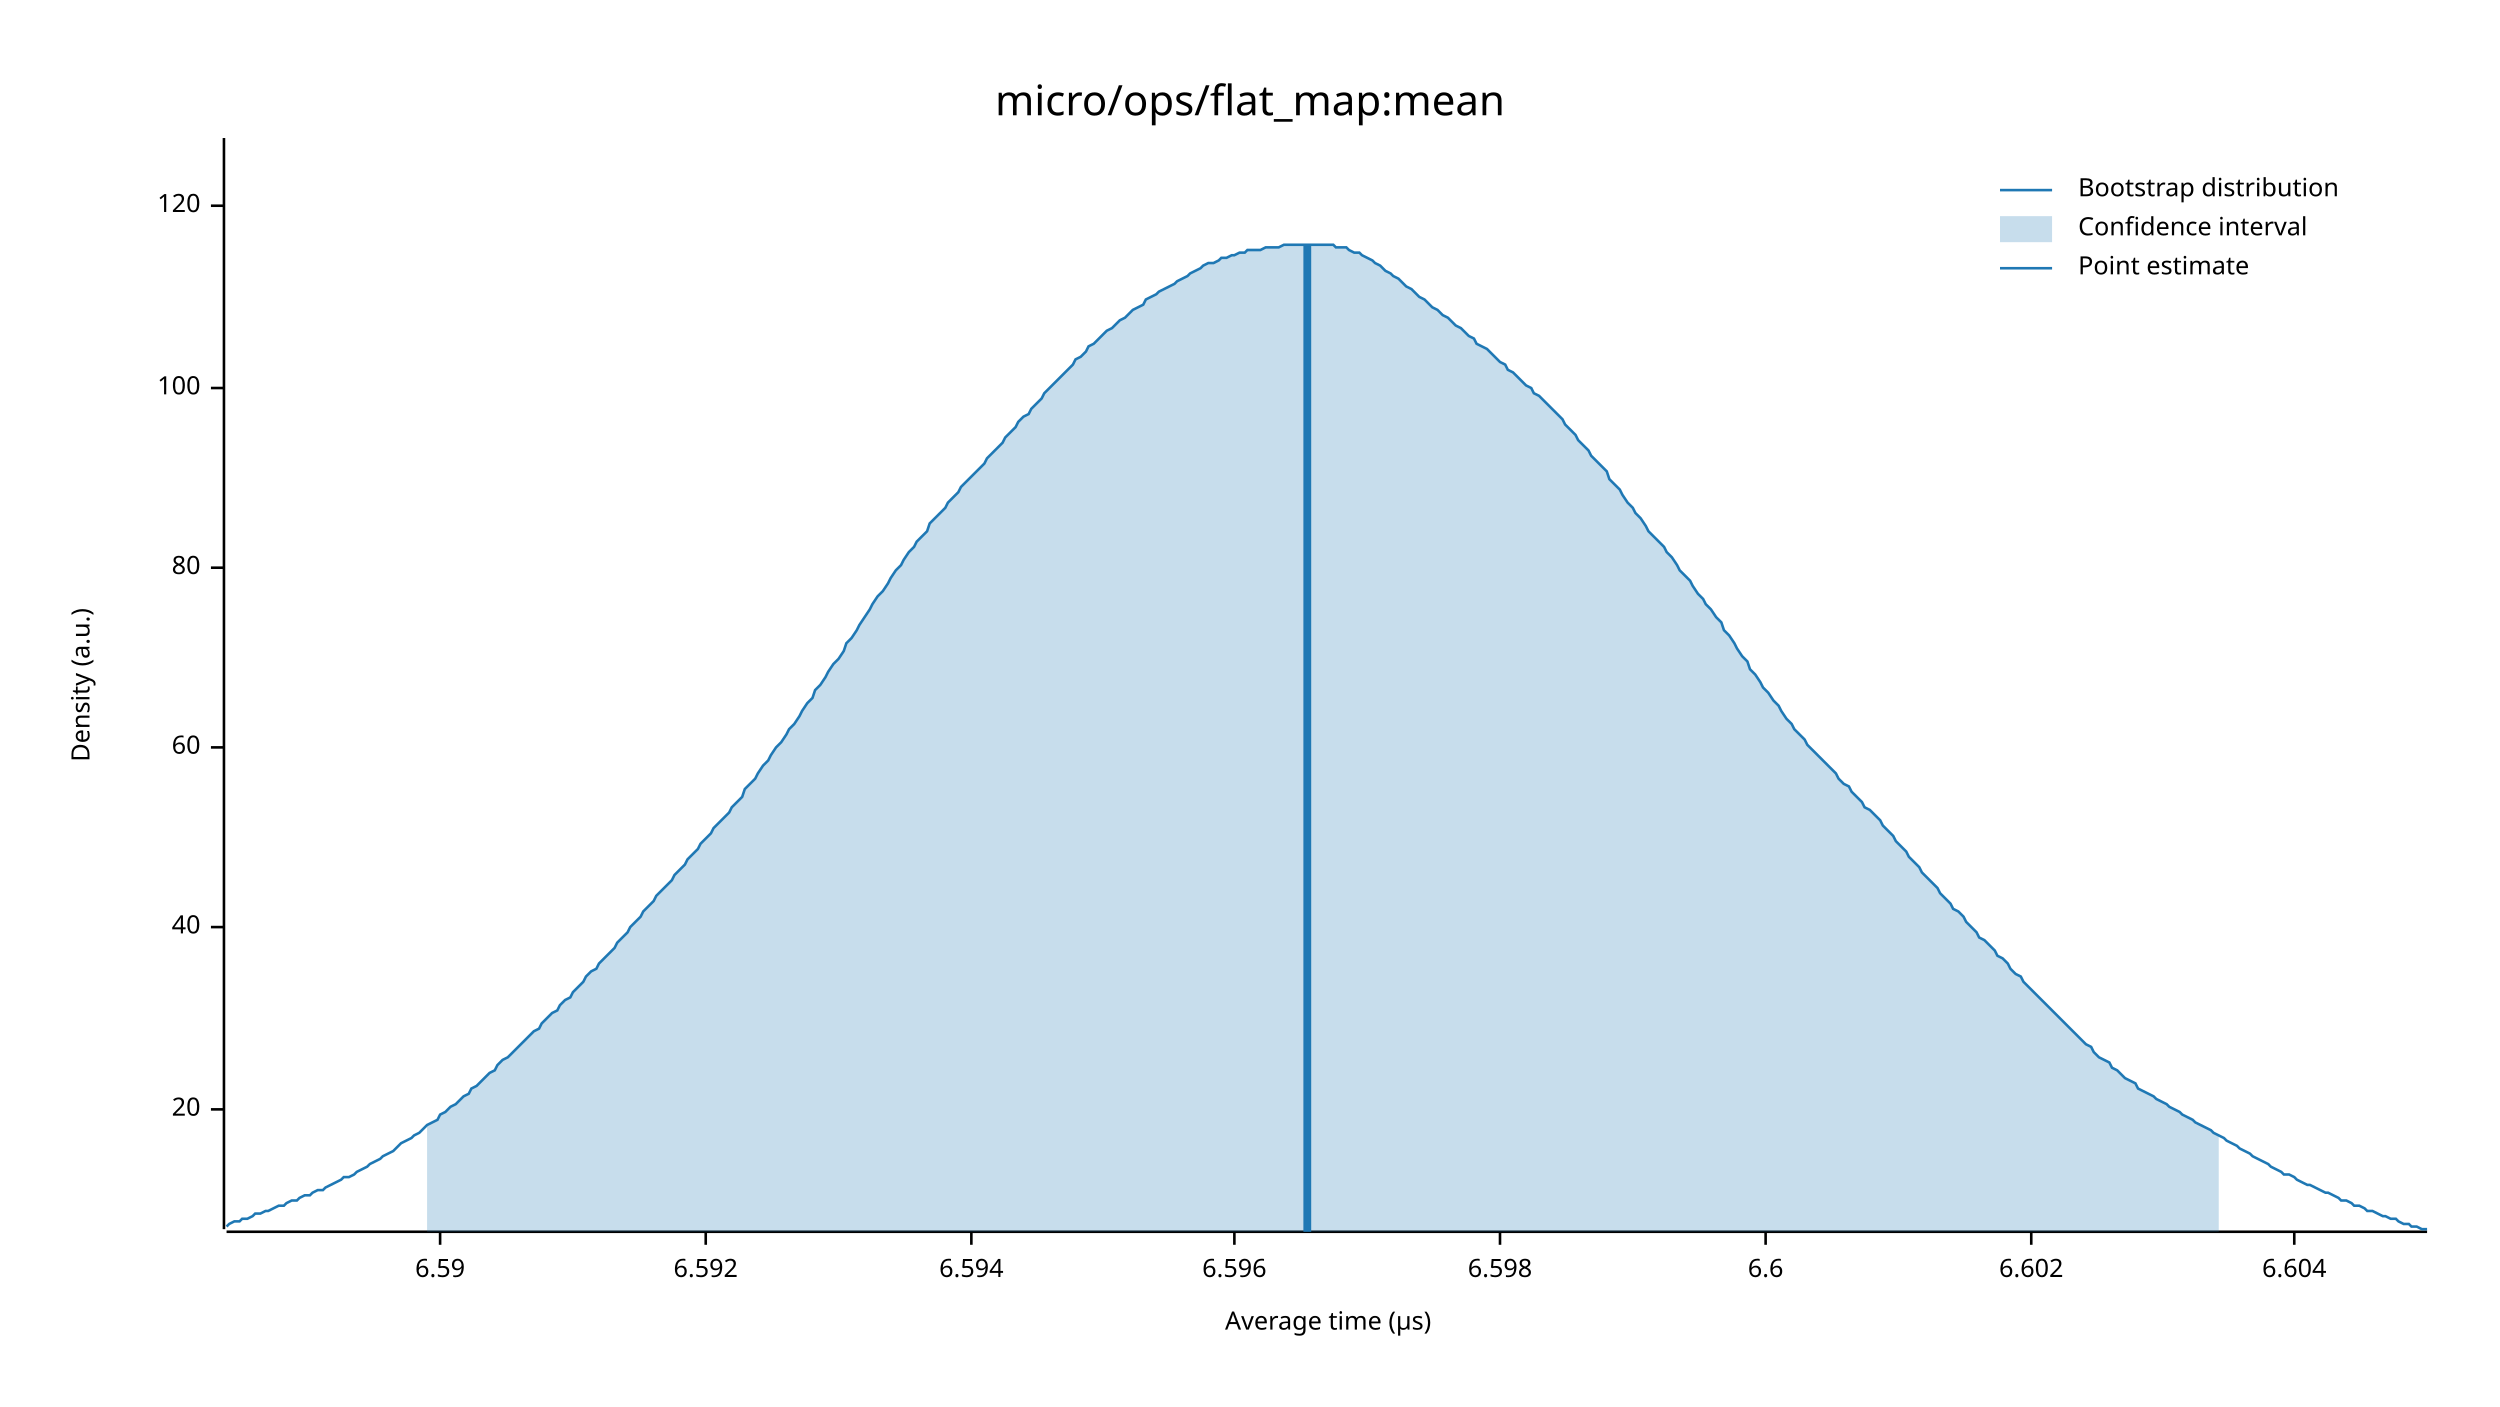
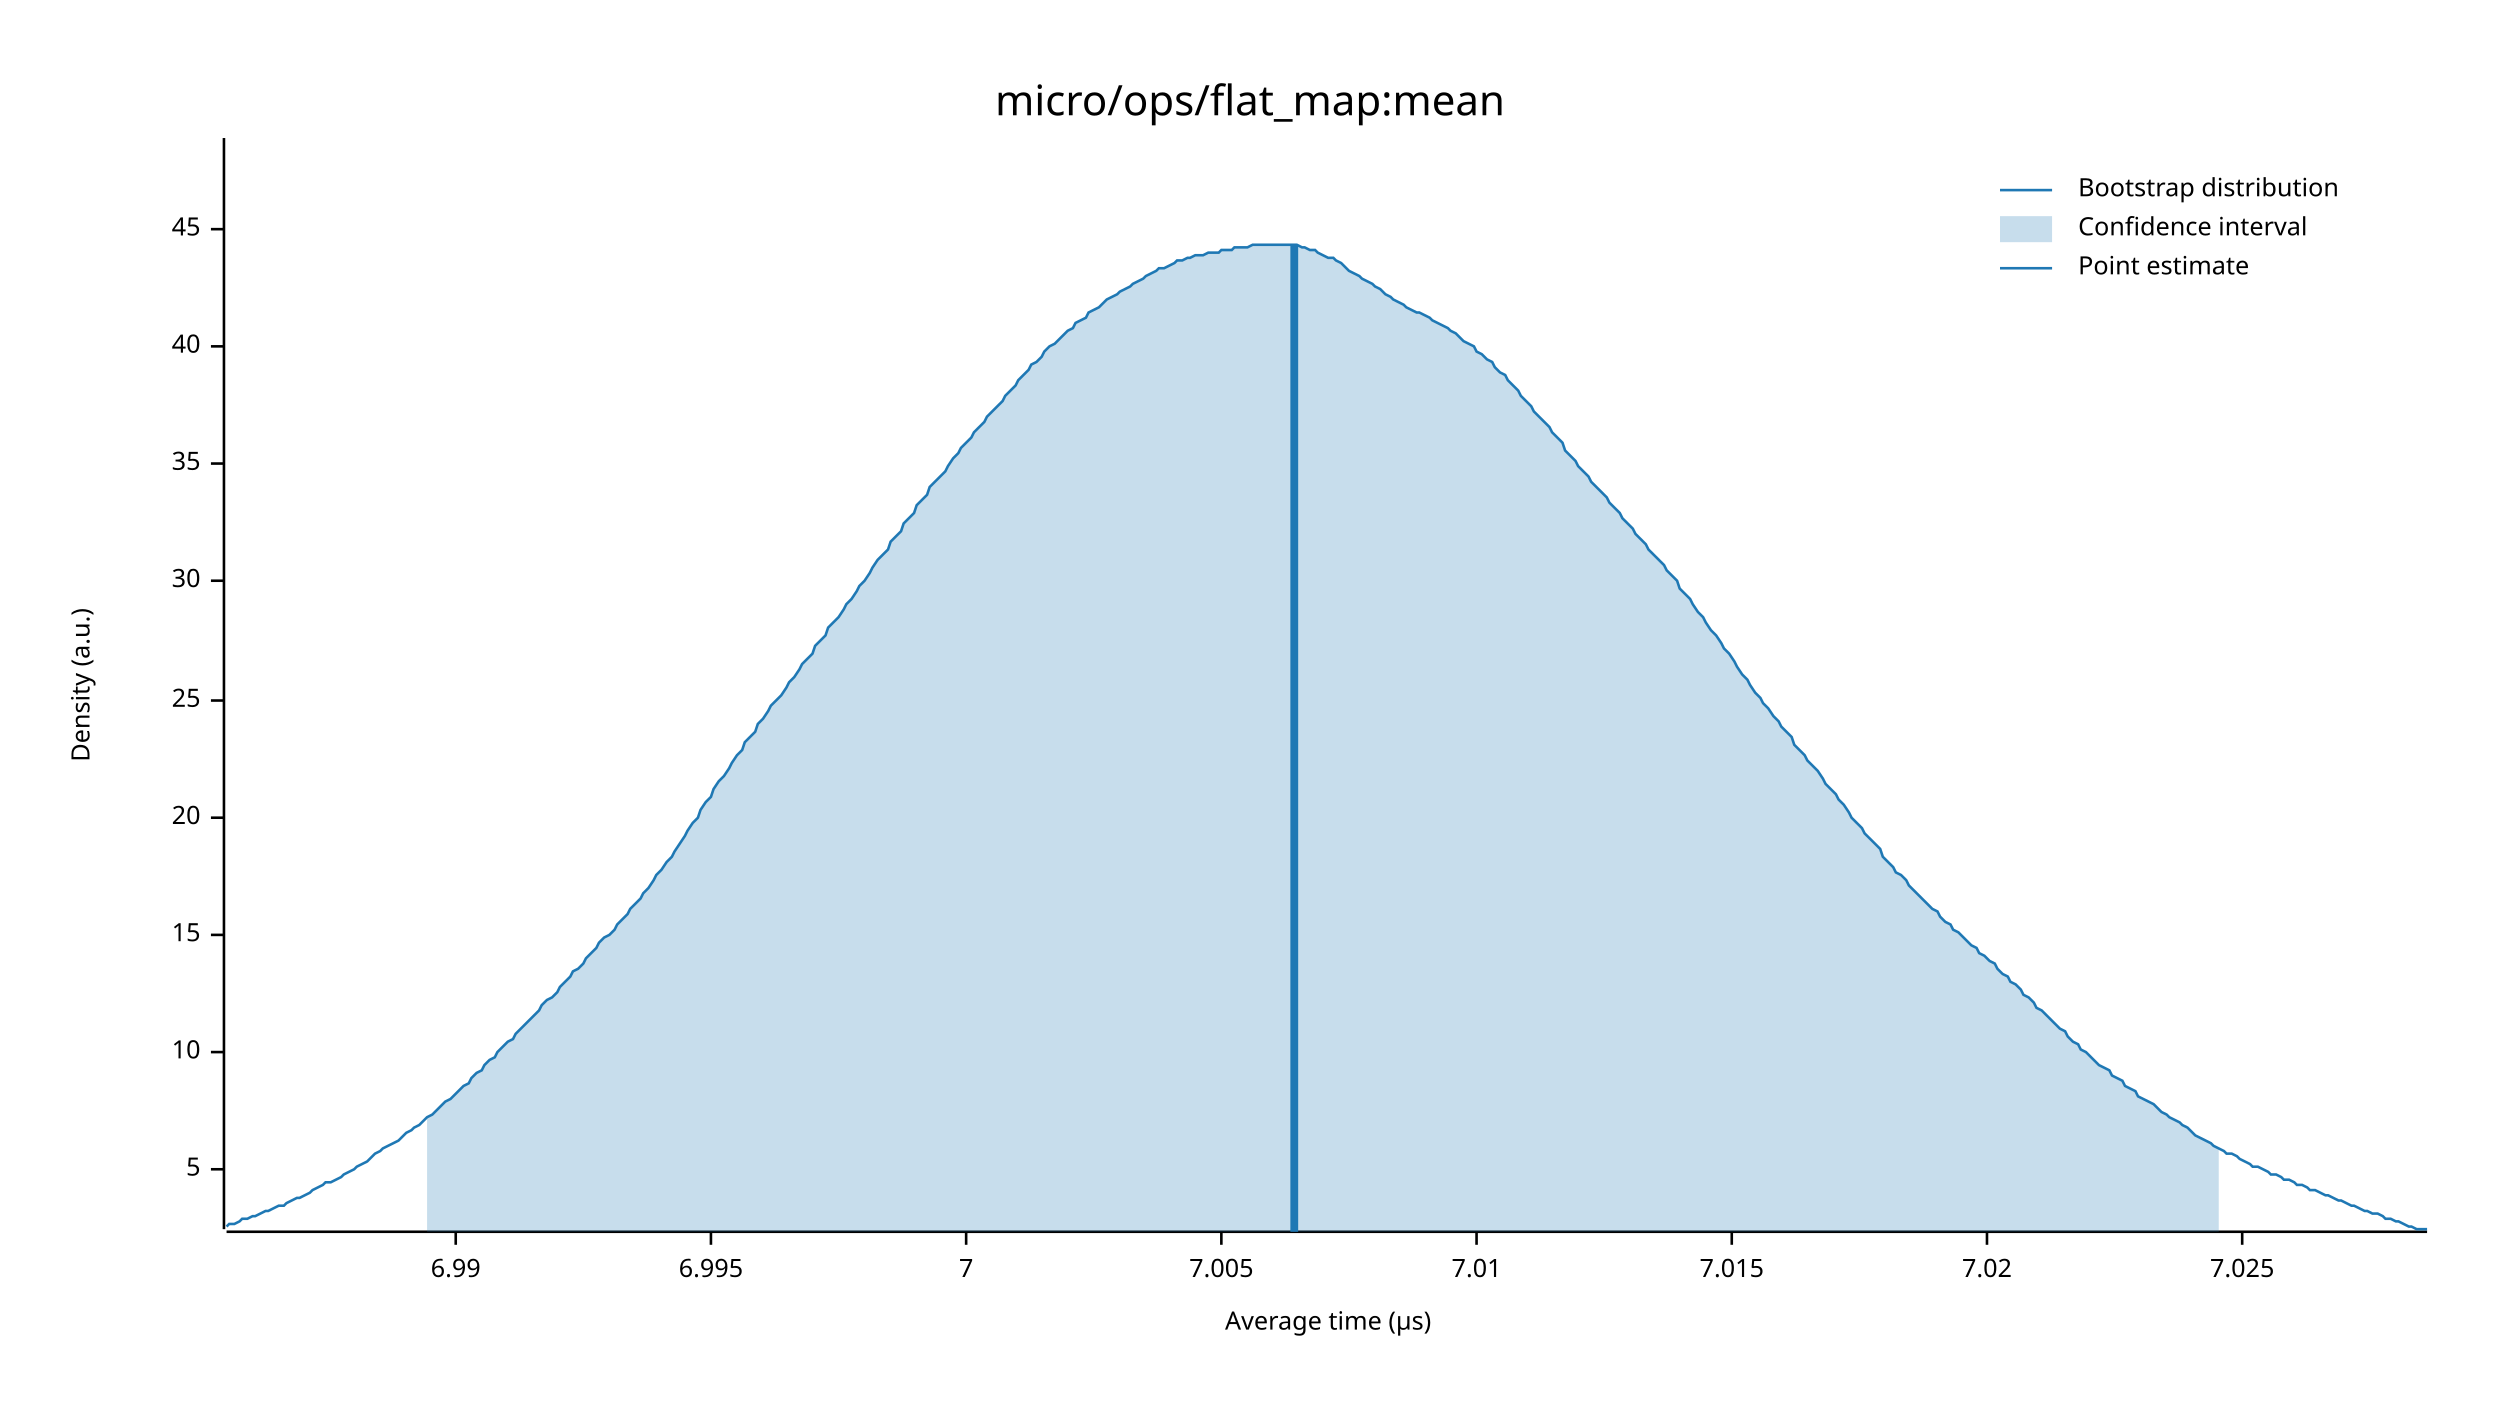
<svg xmlns="http://www.w3.org/2000/svg" width="960" height="540" viewBox="0 0 960 540">
  <text x="480" y="32" dy="0.76em" text-anchor="middle" font-family="sans-serif" font-size="16.129" opacity="1" fill="#000000">
micro/ops/flat_map:mean
</text>
  <text x="27" y="263" dy="0.76em" text-anchor="middle" font-family="sans-serif" font-size="9.677" opacity="1" fill="#000000" transform="rotate(270, 27, 263)">
Density (a.u.)
</text>
  <text x="510" y="513" dy="-0.5ex" text-anchor="middle" font-family="sans-serif" font-size="9.677" opacity="1" fill="#000000">
Average time (µs)
</text>
  <polyline fill="none" opacity="1" stroke="#000000" stroke-width="1" points="86,53 86,472 " />
-   <text x="77" y="426" dy="0.5ex" text-anchor="end" font-family="sans-serif" font-size="9.677" opacity="1" fill="#000000">
+   <text x="77" y="449" dy="0.5ex" text-anchor="end" font-family="sans-serif" font-size="9.677" opacity="1" fill="#000000">
+ 5
+ </text>
+   <polyline fill="none" opacity="1" stroke="#000000" stroke-width="1" points="81,449 86,449 " />
+   <text x="77" y="404" dy="0.5ex" text-anchor="end" font-family="sans-serif" font-size="9.677" opacity="1" fill="#000000">
+ 10
+ </text>
+   <polyline fill="none" opacity="1" stroke="#000000" stroke-width="1" points="81,404 86,404 " />
+   <text x="77" y="359" dy="0.5ex" text-anchor="end" font-family="sans-serif" font-size="9.677" opacity="1" fill="#000000">
+ 15
+ </text>
+   <polyline fill="none" opacity="1" stroke="#000000" stroke-width="1" points="81,359 86,359 " />
+   <text x="77" y="314" dy="0.5ex" text-anchor="end" font-family="sans-serif" font-size="9.677" opacity="1" fill="#000000">
20
</text>
-   <polyline fill="none" opacity="1" stroke="#000000" stroke-width="1" points="81,426 86,426 " />
-   <text x="77" y="356" dy="0.5ex" text-anchor="end" font-family="sans-serif" font-size="9.677" opacity="1" fill="#000000">
+   <polyline fill="none" opacity="1" stroke="#000000" stroke-width="1" points="81,314 86,314 " />
+   <text x="77" y="269" dy="0.5ex" text-anchor="end" font-family="sans-serif" font-size="9.677" opacity="1" fill="#000000">
+ 25
+ </text>
+   <polyline fill="none" opacity="1" stroke="#000000" stroke-width="1" points="81,269 86,269 " />
+   <text x="77" y="223" dy="0.5ex" text-anchor="end" font-family="sans-serif" font-size="9.677" opacity="1" fill="#000000">
+ 30
+ </text>
+   <polyline fill="none" opacity="1" stroke="#000000" stroke-width="1" points="81,223 86,223 " />
+   <text x="77" y="178" dy="0.5ex" text-anchor="end" font-family="sans-serif" font-size="9.677" opacity="1" fill="#000000">
+ 35
+ </text>
+   <polyline fill="none" opacity="1" stroke="#000000" stroke-width="1" points="81,178 86,178 " />
+   <text x="77" y="133" dy="0.5ex" text-anchor="end" font-family="sans-serif" font-size="9.677" opacity="1" fill="#000000">
40
</text>
-   <polyline fill="none" opacity="1" stroke="#000000" stroke-width="1" points="81,356 86,356 " />
-   <text x="77" y="287" dy="0.5ex" text-anchor="end" font-family="sans-serif" font-size="9.677" opacity="1" fill="#000000">
- 60
+   <polyline fill="none" opacity="1" stroke="#000000" stroke-width="1" points="81,133 86,133 " />
+   <text x="77" y="88" dy="0.5ex" text-anchor="end" font-family="sans-serif" font-size="9.677" opacity="1" fill="#000000">
+ 45
</text>
-   <polyline fill="none" opacity="1" stroke="#000000" stroke-width="1" points="81,287 86,287 " />
-   <text x="77" y="218" dy="0.5ex" text-anchor="end" font-family="sans-serif" font-size="9.677" opacity="1" fill="#000000">
- 80
+   <polyline fill="none" opacity="1" stroke="#000000" stroke-width="1" points="81,88 86,88 " />
+   <polyline fill="none" opacity="1" stroke="#000000" stroke-width="1" points="87,473 932,473 " />
+   <text x="175" y="483" dy="0.76em" text-anchor="middle" font-family="sans-serif" font-size="9.677" opacity="1" fill="#000000">
+ 6.99
</text>
-   <polyline fill="none" opacity="1" stroke="#000000" stroke-width="1" points="81,218 86,218 " />
-   <text x="77" y="149" dy="0.5ex" text-anchor="end" font-family="sans-serif" font-size="9.677" opacity="1" fill="#000000">
- 100
+   <polyline fill="none" opacity="1" stroke="#000000" stroke-width="1" points="175,473 175,478 " />
+   <text x="273" y="483" dy="0.76em" text-anchor="middle" font-family="sans-serif" font-size="9.677" opacity="1" fill="#000000">
+ 6.995
</text>
-   <polyline fill="none" opacity="1" stroke="#000000" stroke-width="1" points="81,149 86,149 " />
-   <text x="77" y="79" dy="0.5ex" text-anchor="end" font-family="sans-serif" font-size="9.677" opacity="1" fill="#000000">
- 120
+   <polyline fill="none" opacity="1" stroke="#000000" stroke-width="1" points="273,473 273,478 " />
+   <text x="371" y="483" dy="0.76em" text-anchor="middle" font-family="sans-serif" font-size="9.677" opacity="1" fill="#000000">
+ 7
</text>
-   <polyline fill="none" opacity="1" stroke="#000000" stroke-width="1" points="81,79 86,79 " />
-   <polyline fill="none" opacity="1" stroke="#000000" stroke-width="1" points="87,473 932,473 " />
-   <text x="169" y="483" dy="0.76em" text-anchor="middle" font-family="sans-serif" font-size="9.677" opacity="1" fill="#000000">
- 6.59
+   <polyline fill="none" opacity="1" stroke="#000000" stroke-width="1" points="371,473 371,478 " />
+   <text x="469" y="483" dy="0.76em" text-anchor="middle" font-family="sans-serif" font-size="9.677" opacity="1" fill="#000000">
+ 7.005
</text>
-   <polyline fill="none" opacity="1" stroke="#000000" stroke-width="1" points="169,473 169,478 " />
-   <text x="271" y="483" dy="0.76em" text-anchor="middle" font-family="sans-serif" font-size="9.677" opacity="1" fill="#000000">
- 6.592
+   <polyline fill="none" opacity="1" stroke="#000000" stroke-width="1" points="469,473 469,478 " />
+   <text x="567" y="483" dy="0.76em" text-anchor="middle" font-family="sans-serif" font-size="9.677" opacity="1" fill="#000000">
+ 7.01
</text>
-   <polyline fill="none" opacity="1" stroke="#000000" stroke-width="1" points="271,473 271,478 " />
-   <text x="373" y="483" dy="0.76em" text-anchor="middle" font-family="sans-serif" font-size="9.677" opacity="1" fill="#000000">
- 6.594
+   <polyline fill="none" opacity="1" stroke="#000000" stroke-width="1" points="567,473 567,478 " />
+   <text x="665" y="483" dy="0.76em" text-anchor="middle" font-family="sans-serif" font-size="9.677" opacity="1" fill="#000000">
+ 7.015
</text>
-   <polyline fill="none" opacity="1" stroke="#000000" stroke-width="1" points="373,473 373,478 " />
-   <text x="474" y="483" dy="0.76em" text-anchor="middle" font-family="sans-serif" font-size="9.677" opacity="1" fill="#000000">
- 6.596
+   <polyline fill="none" opacity="1" stroke="#000000" stroke-width="1" points="665,473 665,478 " />
+   <text x="763" y="483" dy="0.76em" text-anchor="middle" font-family="sans-serif" font-size="9.677" opacity="1" fill="#000000">
+ 7.02
</text>
-   <polyline fill="none" opacity="1" stroke="#000000" stroke-width="1" points="474,473 474,478 " />
-   <text x="576" y="483" dy="0.76em" text-anchor="middle" font-family="sans-serif" font-size="9.677" opacity="1" fill="#000000">
- 6.598
+   <polyline fill="none" opacity="1" stroke="#000000" stroke-width="1" points="763,473 763,478 " />
+   <text x="861" y="483" dy="0.76em" text-anchor="middle" font-family="sans-serif" font-size="9.677" opacity="1" fill="#000000">
+ 7.025
</text>
-   <polyline fill="none" opacity="1" stroke="#000000" stroke-width="1" points="576,473 576,478 " />
-   <text x="678" y="483" dy="0.76em" text-anchor="middle" font-family="sans-serif" font-size="9.677" opacity="1" fill="#000000">
- 6.6
- </text>
-   <polyline fill="none" opacity="1" stroke="#000000" stroke-width="1" points="678,473 678,478 " />
-   <text x="780" y="483" dy="0.76em" text-anchor="middle" font-family="sans-serif" font-size="9.677" opacity="1" fill="#000000">
- 6.602
- </text>
-   <polyline fill="none" opacity="1" stroke="#000000" stroke-width="1" points="780,473 780,478 " />
-   <text x="881" y="483" dy="0.76em" text-anchor="middle" font-family="sans-serif" font-size="9.677" opacity="1" fill="#000000">
- 6.604
- </text>
-   <polyline fill="none" opacity="1" stroke="#000000" stroke-width="1" points="881,473 881,478 " />
-   <polyline fill="none" opacity="1" stroke="#1F78B4" stroke-width="1" points="87,471 88,470 90,469 92,469 93,468 95,468 97,467 98,466 100,466 102,465 103,465 105,464 107,463 109,463 110,462 112,461 114,461 115,460 117,459 119,459 120,458 122,457 124,457 125,456 127,455 129,454 131,453 132,452 134,452 136,451 137,450 139,449 141,448 142,447 144,446 146,445 147,444 149,443 151,442 153,440 154,439 156,438 158,437 159,436 161,435 163,433 164,432 166,431 168,430 169,428 171,427 173,425 175,424 176,423 178,421 180,420 181,418 183,417 185,415 186,414 188,412 190,411 191,409 193,407 195,406 197,404 198,403 200,401 202,399 203,398 205,396 207,395 208,393 210,391 212,389 214,388 215,386 217,384 219,383 220,381 222,379 224,377 225,375 227,373 229,372 230,370 232,368 234,366 236,364 237,362 239,360 241,358 242,356 244,354 246,352 247,350 249,348 251,346 252,344 254,342 256,340 258,338 259,336 261,334 263,332 264,330 266,328 268,326 269,324 271,322 273,320 274,318 276,316 278,314 280,312 281,310 283,308 285,306 286,303 288,301 290,299 291,297 293,294 295,292 296,290 298,287 300,285 302,282 303,280 305,278 307,275 308,273 310,270 312,268 313,265 315,263 317,260 318,258 320,255 322,253 324,250 325,247 327,245 329,242 330,240 332,237 334,234 335,232 337,229 339,227 341,224 342,222 344,219 346,217 347,215 349,212 351,210 352,208 354,206 356,204 357,201 359,199 361,197 363,195 364,193 366,191 368,189 369,187 371,185 373,183 374,182 376,180 378,178 379,176 381,174 383,172 385,170 386,168 388,166 390,164 391,162 393,160 395,159 396,157 398,155 400,153 401,151 403,149 405,147 407,145 408,144 410,142 412,140 413,138 415,137 417,135 418,133 420,132 422,130 423,129 425,127 427,126 429,124 430,123 432,122 434,120 435,119 437,118 439,117 440,115 442,114 444,113 445,112 447,111 449,110 451,109 452,108 454,107 456,106 457,105 459,104 461,103 462,102 464,101 466,101 468,100 469,99 471,99 473,98 474,98 476,97 478,97 479,96 481,96 483,96 484,96 486,95 488,95 490,95 491,95 493,94 495,94 496,94 498,94 500,94 501,94 503,94 505,94 506,94 508,94 510,94 512,94 513,95 515,95 517,95 518,96 520,97 522,97 523,98 525,99 527,100 528,101 530,102 532,104 534,105 535,106 537,107 539,109 540,110 542,111 544,113 545,114 547,115 549,117 550,118 552,119 554,121 556,122 557,123 559,125 561,126 562,127 564,129 566,130 567,132 569,133 571,134 573,136 574,137 576,139 578,140 579,142 581,143 583,145 584,146 586,148 588,149 589,151 591,152 593,154 595,156 596,157 598,159 600,161 601,163 603,165 605,167 606,169 608,171 610,173 611,175 613,177 615,179 617,181 618,184 620,186 622,188 623,190 625,193 627,195 628,197 630,199 632,202 633,204 635,206 637,208 639,210 640,212 642,214 644,217 645,219 647,221 649,223 650,225 652,228 654,230 655,232 657,234 659,237 661,239 662,242 664,244 666,247 667,249 669,252 671,254 672,257 674,259 676,262 677,264 679,266 681,269 683,271 684,273 686,276 688,278 689,280 691,282 693,284 694,286 696,288 698,290 700,292 701,293 703,295 705,297 706,299 708,301 710,302 711,304 713,306 715,308 716,310 718,311 720,313 722,315 723,317 725,319 727,321 728,323 730,325 732,327 733,329 735,331 737,333 738,335 740,337 742,339 744,341 745,343 747,345 749,347 750,349 752,350 754,352 755,354 757,356 759,358 760,360 762,361 764,363 766,365 767,367 769,368 771,370 772,372 774,374 776,375 777,377 779,379 781,381 782,382 784,384 786,386 788,388 789,389 791,391 793,393 794,394 796,396 798,398 799,399 801,401 803,402 804,404 806,406 808,407 810,408 811,410 813,411 815,413 816,414 818,415 820,416 821,418 823,419 825,420 827,421 828,422 830,423 832,424 833,425 835,426 837,427 838,428 840,429 842,430 843,431 845,432 847,433 849,434 850,435 852,436 854,437 855,438 857,439 859,440 860,441 862,442 864,443 865,444 867,445 869,446 871,447 872,448 874,449 876,450 877,451 879,451 881,452 882,453 884,454 886,455 887,455 889,456 891,457 893,458 894,458 896,459 898,460 899,461 901,461 903,462 904,463 906,463 908,464 909,465 911,465 913,466 915,467 916,467 918,468 920,468 921,469 923,470 925,470 926,471 928,471 930,472 932,472 " />
-   <polygon opacity="0.25" fill="#1F78B4" points="164,432 166,431 168,430 169,428 171,427 173,425 175,424 176,423 178,421 180,420 181,418 183,417 185,415 186,414 188,412 190,411 191,409 193,407 195,406 197,404 198,403 200,401 202,399 203,398 205,396 207,395 208,393 210,391 212,389 214,388 215,386 217,384 219,383 220,381 222,379 224,377 225,375 227,373 229,372 230,370 232,368 234,366 236,364 237,362 239,360 241,358 242,356 244,354 246,352 247,350 249,348 251,346 252,344 254,342 256,340 258,338 259,336 261,334 263,332 264,330 266,328 268,326 269,324 271,322 273,320 274,318 276,316 278,314 280,312 281,310 283,308 285,306 286,303 288,301 290,299 291,297 293,294 295,292 296,290 298,287 300,285 302,282 303,280 305,278 307,275 308,273 310,270 312,268 313,265 315,263 317,260 318,258 320,255 322,253 324,250 325,247 327,245 329,242 330,240 332,237 334,234 335,232 337,229 339,227 341,224 342,222 344,219 346,217 347,215 349,212 351,210 352,208 354,206 356,204 357,201 359,199 361,197 363,195 364,193 366,191 368,189 369,187 371,185 373,183 374,182 376,180 378,178 379,176 381,174 383,172 385,170 386,168 388,166 390,164 391,162 393,160 395,159 396,157 398,155 400,153 401,151 403,149 405,147 407,145 408,144 410,142 412,140 413,138 415,137 417,135 418,133 420,132 422,130 423,129 425,127 427,126 429,124 430,123 432,122 434,120 435,119 437,118 439,117 440,115 442,114 444,113 445,112 447,111 449,110 451,109 452,108 454,107 456,106 457,105 459,104 461,103 462,102 464,101 466,101 468,100 469,99 471,99 473,98 474,98 476,97 478,97 479,96 481,96 483,96 484,96 486,95 488,95 490,95 491,95 493,94 495,94 496,94 498,94 500,94 501,94 503,94 505,94 506,94 508,94 510,94 512,94 513,95 515,95 517,95 518,96 520,97 522,97 523,98 525,99 527,100 528,101 530,102 532,104 534,105 535,106 537,107 539,109 540,110 542,111 544,113 545,114 547,115 549,117 550,118 552,119 554,121 556,122 557,123 559,125 561,126 562,127 564,129 566,130 567,132 569,133 571,134 573,136 574,137 576,139 578,140 579,142 581,143 583,145 584,146 586,148 588,149 589,151 591,152 593,154 595,156 596,157 598,159 600,161 601,163 603,165 605,167 606,169 608,171 610,173 611,175 613,177 615,179 617,181 618,184 620,186 622,188 623,190 625,193 627,195 628,197 630,199 632,202 633,204 635,206 637,208 639,210 640,212 642,214 644,217 645,219 647,221 649,223 650,225 652,228 654,230 655,232 657,234 659,237 661,239 662,242 664,244 666,247 667,249 669,252 671,254 672,257 674,259 676,262 677,264 679,266 681,269 683,271 684,273 686,276 688,278 689,280 691,282 693,284 694,286 696,288 698,290 700,292 701,293 703,295 705,297 706,299 708,301 710,302 711,304 713,306 715,308 716,310 718,311 720,313 722,315 723,317 725,319 727,321 728,323 730,325 732,327 733,329 735,331 737,333 738,335 740,337 742,339 744,341 745,343 747,345 749,347 750,349 752,350 754,352 755,354 757,356 759,358 760,360 762,361 764,363 766,365 767,367 769,368 771,370 772,372 774,374 776,375 777,377 779,379 781,381 782,382 784,384 786,386 788,388 789,389 791,391 793,393 794,394 796,396 798,398 799,399 801,401 803,402 804,404 806,406 808,407 810,408 811,410 813,411 815,413 816,414 818,415 820,416 821,418 823,419 825,420 827,421 828,422 830,423 832,424 833,425 835,426 837,427 838,428 840,429 842,430 843,431 845,432 847,433 849,434 850,435 852,436 852,473 164,473 " />
-   <polyline fill="none" opacity="1" stroke="#1F78B4" stroke-width="3" points="502,473 502,94 " />
+   <polyline fill="none" opacity="1" stroke="#000000" stroke-width="1" points="861,473 861,478 " />
+   <polyline fill="none" opacity="1" stroke="#1F78B4" stroke-width="1" points="87,471 88,470 90,470 92,469 93,468 95,468 97,467 98,467 100,466 102,465 103,465 105,464 107,463 109,463 110,462 112,461 114,460 115,460 117,459 119,458 120,457 122,456 124,455 125,454 127,454 129,453 131,452 132,451 134,450 136,449 137,448 139,447 141,446 142,445 144,443 146,442 147,441 149,440 151,439 153,438 154,437 156,435 158,434 159,433 161,432 163,430 164,429 166,428 168,426 169,425 171,423 173,422 175,420 176,419 178,417 180,416 181,414 183,412 185,411 186,409 188,407 190,406 191,404 193,402 195,400 197,399 198,397 200,395 202,393 203,392 205,390 207,388 208,386 210,384 212,383 214,381 215,379 217,377 219,375 220,373 222,372 224,370 225,368 227,366 229,364 230,362 232,360 234,359 236,357 237,355 239,353 241,351 242,349 244,347 246,345 247,343 249,341 251,338 252,336 254,334 256,331 258,329 259,327 261,324 263,321 264,319 266,316 268,314 269,311 271,308 273,306 274,303 276,300 278,298 280,295 281,293 283,290 285,288 286,285 288,283 290,281 291,278 293,276 295,273 296,271 298,269 300,267 302,264 303,262 305,260 307,257 308,255 310,253 312,251 313,248 315,246 317,244 318,241 320,239 322,237 324,234 325,232 327,230 329,227 330,225 332,223 334,220 335,218 337,215 339,213 341,211 342,208 344,206 346,204 347,201 349,199 351,197 352,194 354,192 356,190 357,187 359,185 361,183 363,181 364,179 366,176 368,174 369,172 371,170 373,168 374,166 376,164 378,162 379,160 381,158 383,156 385,154 386,152 388,150 390,148 391,146 393,144 395,142 396,140 398,139 400,137 401,135 403,133 405,132 407,130 408,129 410,127 412,126 413,124 415,123 417,122 418,120 420,119 422,118 423,117 425,115 427,114 429,113 430,112 432,111 434,110 435,109 437,108 439,107 440,106 442,105 444,104 445,103 447,103 449,102 451,101 452,100 454,100 456,99 457,99 459,98 461,98 462,98 464,97 466,97 468,97 469,96 471,96 473,96 474,95 476,95 478,95 479,95 481,94 483,94 484,94 486,94 488,94 490,94 491,94 493,94 495,94 496,94 498,94 500,95 501,95 503,96 505,96 506,97 508,98 510,99 512,99 513,100 515,101 517,103 518,104 520,105 522,106 523,107 525,108 527,109 528,110 530,111 532,113 534,114 535,115 537,116 539,117 540,118 542,119 544,120 545,120 547,121 549,122 550,123 552,124 554,125 556,126 557,127 559,128 561,130 562,131 564,132 566,133 567,135 569,136 571,138 573,139 574,141 576,143 578,144 579,146 581,148 583,150 584,152 586,154 588,156 589,158 591,160 593,162 595,164 596,166 598,168 600,170 601,173 603,175 605,177 606,179 608,181 610,183 611,185 613,187 615,189 617,191 618,193 620,195 622,197 623,199 625,201 627,203 628,205 630,207 632,209 633,211 635,213 637,215 639,217 640,219 642,221 644,223 645,226 647,228 649,230 650,232 652,235 654,237 655,239 657,242 659,244 661,247 662,249 664,251 666,254 667,256 669,259 671,261 672,263 674,266 676,268 677,270 679,272 681,275 683,277 684,279 686,281 688,283 689,286 691,288 693,290 694,292 696,294 698,296 700,299 701,301 703,303 705,305 706,307 708,309 710,312 711,314 713,316 715,318 716,320 718,322 720,324 722,326 723,329 725,331 727,333 728,335 730,336 732,338 733,340 735,342 737,344 738,345 740,347 742,349 744,350 745,352 747,354 749,355 750,357 752,358 754,360 755,361 757,363 759,364 760,366 762,367 764,369 766,370 767,372 769,374 771,375 772,377 774,378 776,380 777,382 779,383 781,385 782,387 784,388 786,390 788,392 789,393 791,395 793,396 794,398 796,400 798,401 799,403 801,404 803,406 804,407 806,409 808,410 810,411 811,413 813,414 815,415 816,417 818,418 820,419 821,421 823,422 825,423 827,424 828,425 830,427 832,428 833,429 835,430 837,431 838,432 840,433 842,435 843,436 845,437 847,438 849,439 850,440 852,441 854,442 855,443 857,443 859,444 860,445 862,446 864,447 865,448 867,448 869,449 871,450 872,451 874,451 876,452 877,453 879,453 881,454 882,455 884,455 886,456 887,457 889,457 891,458 893,459 894,459 896,460 898,461 899,461 901,462 903,463 904,463 906,464 908,465 909,465 911,466 913,466 915,467 916,468 918,468 920,469 921,469 923,470 925,471 926,471 928,472 930,472 932,472 " />
+   <polygon opacity="0.25" fill="#1F78B4" points="164,429 166,428 168,426 169,425 171,423 173,422 175,420 176,419 178,417 180,416 181,414 183,412 185,411 186,409 188,407 190,406 191,404 193,402 195,400 197,399 198,397 200,395 202,393 203,392 205,390 207,388 208,386 210,384 212,383 214,381 215,379 217,377 219,375 220,373 222,372 224,370 225,368 227,366 229,364 230,362 232,360 234,359 236,357 237,355 239,353 241,351 242,349 244,347 246,345 247,343 249,341 251,338 252,336 254,334 256,331 258,329 259,327 261,324 263,321 264,319 266,316 268,314 269,311 271,308 273,306 274,303 276,300 278,298 280,295 281,293 283,290 285,288 286,285 288,283 290,281 291,278 293,276 295,273 296,271 298,269 300,267 302,264 303,262 305,260 307,257 308,255 310,253 312,251 313,248 315,246 317,244 318,241 320,239 322,237 324,234 325,232 327,230 329,227 330,225 332,223 334,220 335,218 337,215 339,213 341,211 342,208 344,206 346,204 347,201 349,199 351,197 352,194 354,192 356,190 357,187 359,185 361,183 363,181 364,179 366,176 368,174 369,172 371,170 373,168 374,166 376,164 378,162 379,160 381,158 383,156 385,154 386,152 388,150 390,148 391,146 393,144 395,142 396,140 398,139 400,137 401,135 403,133 405,132 407,130 408,129 410,127 412,126 413,124 415,123 417,122 418,120 420,119 422,118 423,117 425,115 427,114 429,113 430,112 432,111 434,110 435,109 437,108 439,107 440,106 442,105 444,104 445,103 447,103 449,102 451,101 452,100 454,100 456,99 457,99 459,98 461,98 462,98 464,97 466,97 468,97 469,96 471,96 473,96 474,95 476,95 478,95 479,95 481,94 483,94 484,94 486,94 488,94 490,94 491,94 493,94 495,94 496,94 498,94 500,95 501,95 503,96 505,96 506,97 508,98 510,99 512,99 513,100 515,101 517,103 518,104 520,105 522,106 523,107 525,108 527,109 528,110 530,111 532,113 534,114 535,115 537,116 539,117 540,118 542,119 544,120 545,120 547,121 549,122 550,123 552,124 554,125 556,126 557,127 559,128 561,130 562,131 564,132 566,133 567,135 569,136 571,138 573,139 574,141 576,143 578,144 579,146 581,148 583,150 584,152 586,154 588,156 589,158 591,160 593,162 595,164 596,166 598,168 600,170 601,173 603,175 605,177 606,179 608,181 610,183 611,185 613,187 615,189 617,191 618,193 620,195 622,197 623,199 625,201 627,203 628,205 630,207 632,209 633,211 635,213 637,215 639,217 640,219 642,221 644,223 645,226 647,228 649,230 650,232 652,235 654,237 655,239 657,242 659,244 661,247 662,249 664,251 666,254 667,256 669,259 671,261 672,263 674,266 676,268 677,270 679,272 681,275 683,277 684,279 686,281 688,283 689,286 691,288 693,290 694,292 696,294 698,296 700,299 701,301 703,303 705,305 706,307 708,309 710,312 711,314 713,316 715,318 716,320 718,322 720,324 722,326 723,329 725,331 727,333 728,335 730,336 732,338 733,340 735,342 737,344 738,345 740,347 742,349 744,350 745,352 747,354 749,355 750,357 752,358 754,360 755,361 757,363 759,364 760,366 762,367 764,369 766,370 767,372 769,374 771,375 772,377 774,378 776,380 777,382 779,383 781,385 782,387 784,388 786,390 788,392 789,393 791,395 793,396 794,398 796,400 798,401 799,403 801,404 803,406 804,407 806,409 808,410 810,411 811,413 813,414 815,415 816,417 818,418 820,419 821,421 823,422 825,423 827,424 828,425 830,427 832,428 833,429 835,430 837,431 838,432 840,433 842,435 843,436 845,437 847,438 849,439 850,440 852,441 852,473 164,473 " />
+   <polyline fill="none" opacity="1" stroke="#1F78B4" stroke-width="3" points="497,473 497,94 " />
  <text x="798" y="68" dy="0.76em" text-anchor="start" font-family="sans-serif" font-size="9.677" opacity="1" fill="#000000">
Bootstrap distribution
</text>
  <text x="798" y="83" dy="0.76em" text-anchor="start" font-family="sans-serif" font-size="9.677" opacity="1" fill="#000000">
Confidence interval
</text>
  <text x="798" y="98" dy="0.76em" text-anchor="start" font-family="sans-serif" font-size="9.677" opacity="1" fill="#000000">
Point estimate
</text>
  <polyline fill="none" opacity="1" stroke="#1F78B4" stroke-width="1" points="768,73 788,73 " />
  <rect x="768" y="83" width="20" height="10" opacity="0.25" fill="#1F78B4" stroke="none" />
  <polyline fill="none" opacity="1" stroke="#1F78B4" stroke-width="1" points="768,103 788,103 " />
</svg>
